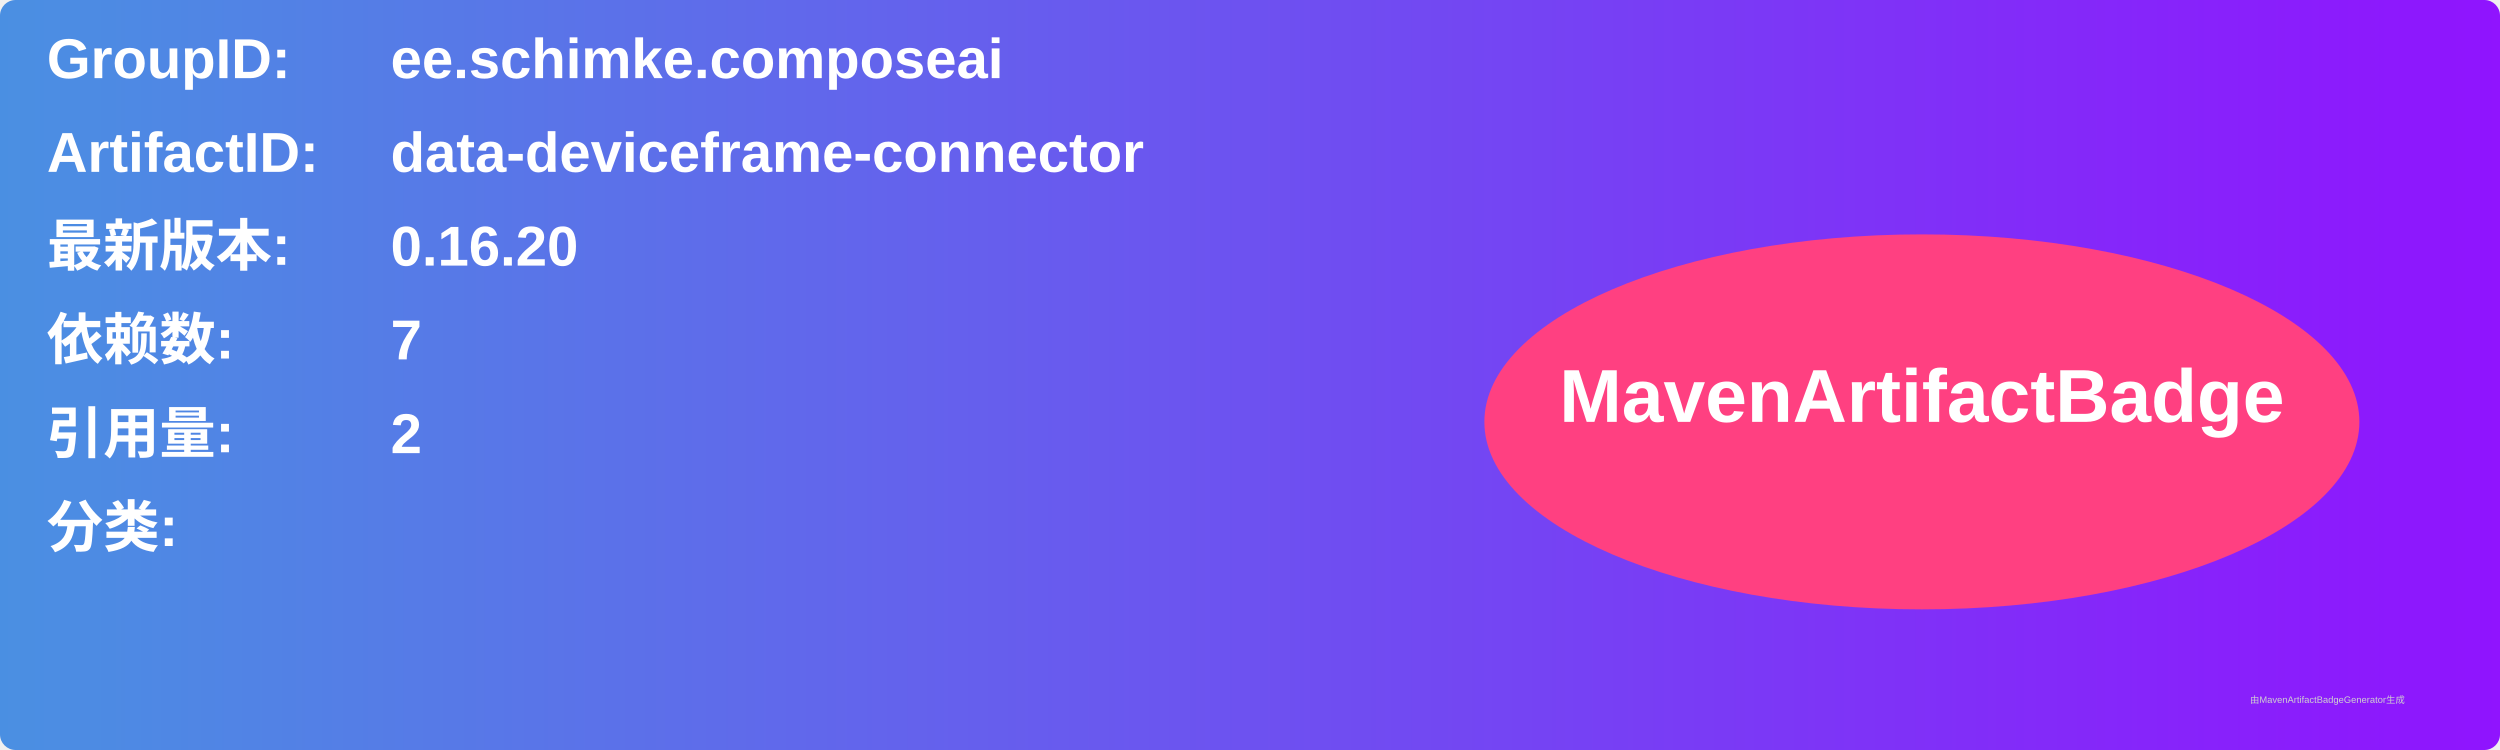
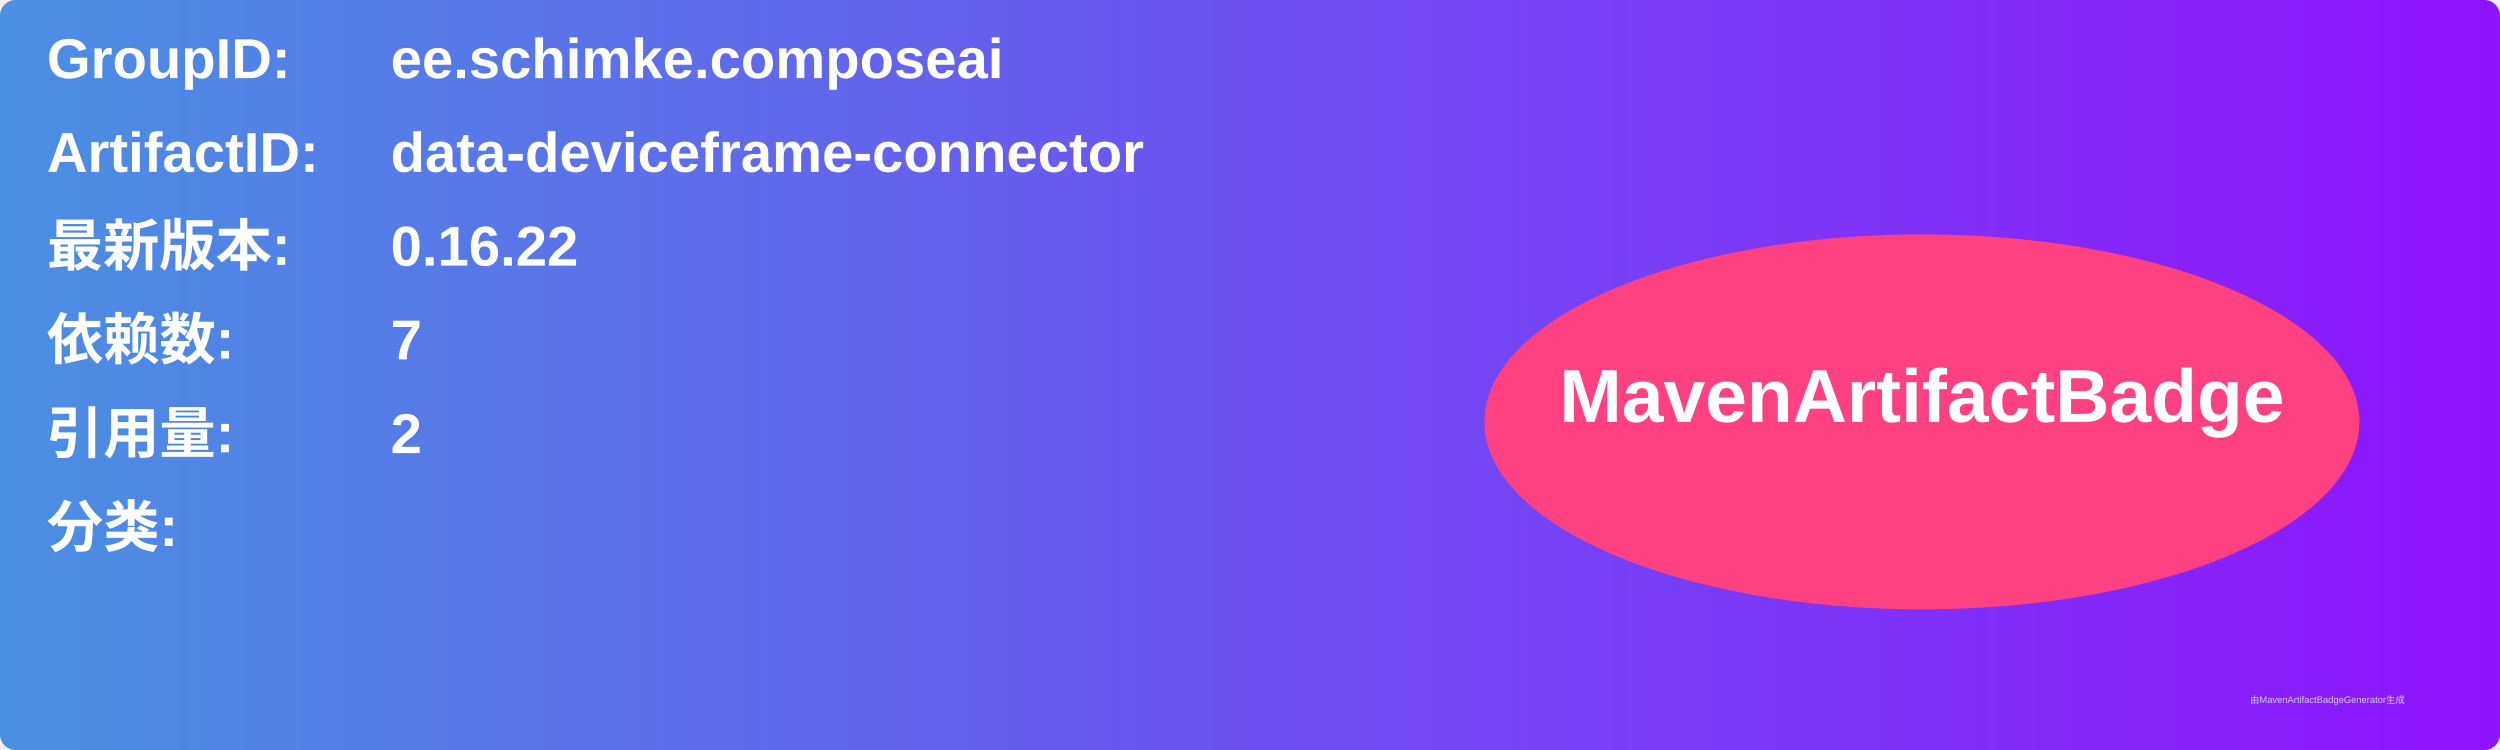
<svg xmlns="http://www.w3.org/2000/svg" width="800" height="240" viewBox="0 0 800 240">
  <linearGradient id="grad" x1="0%" y1="0%" x2="100%" y2="0%">
    <stop offset="0%" stop-color="#4a90e2" />
    <stop offset="100%" stop-color="#9013fe" />
  </linearGradient>
  <rect width="100%" height="100%" rx="5" ry="5" fill="url(#grad)" />
  <g transform="translate(15, 15)">
    <text x="0" y="10" font-family="Arial" font-size="18" fill="white" font-weight="bold" width="260">GroupID:</text>
    <text x="110" y="10" font-family="Arial" font-size="18" fill="white" font-weight="bold" width="460">ee.schimke.composeai</text>
    <text x="0" y="40" font-family="Arial" font-size="18" fill="white" font-weight="bold" width="260">ArtifactID:</text>
    <text x="110" y="40" font-family="Arial" font-size="18" fill="white" font-weight="bold" width="460">data-deviceframe-connector</text>
    <text x="0" y="70" font-family="Arial" font-size="18" fill="white" font-weight="bold">最新版本:</text>
    <text x="110" y="70" font-family="Arial" font-size="18" fill="white" font-weight="bold">
-       <tspan font-weight="bold">0.16.20</tspan>
+       <tspan font-weight="bold">0.16.22</tspan>
    </text>
    <text x="0" y="100" font-family="Arial" font-size="18" fill="white" font-weight="bold">依赖数: </text>
    <text x="110" y="100" font-family="Arial" font-size="18" fill="white">
      <tspan font-weight="bold">7</tspan>
    </text>
    <text x="0" y="130" font-family="Arial" font-size="18" fill="white" font-weight="bold">引用量: </text>
    <text x="110" y="130" font-family="Arial" font-size="18" fill="white">
      <tspan font-weight="bold">2</tspan>
    </text>
    <text x="0" y="160" font-family="Arial" font-size="18" fill="white" font-weight="bold">分类:</text>
    <text x="10" y="190" font-family="Arial" font-size="10" fill="white">
      <tspan font-weight="bold" />
    </text>
    <ellipse cx="600" cy="120" rx="140" ry="60" fill="#ff4081" />
    <text x="600" y="120" text-anchor="middle" font-family="Arial" font-size="24" fill="white" font-weight="bold">MavenArtifactBadge</text>
  </g>
  <text x="720" y="225" font-family="Arial" font-size="3" fill="#d0d0d0">由MavenArtifactBadgeGenerator生成</text>
</svg>
